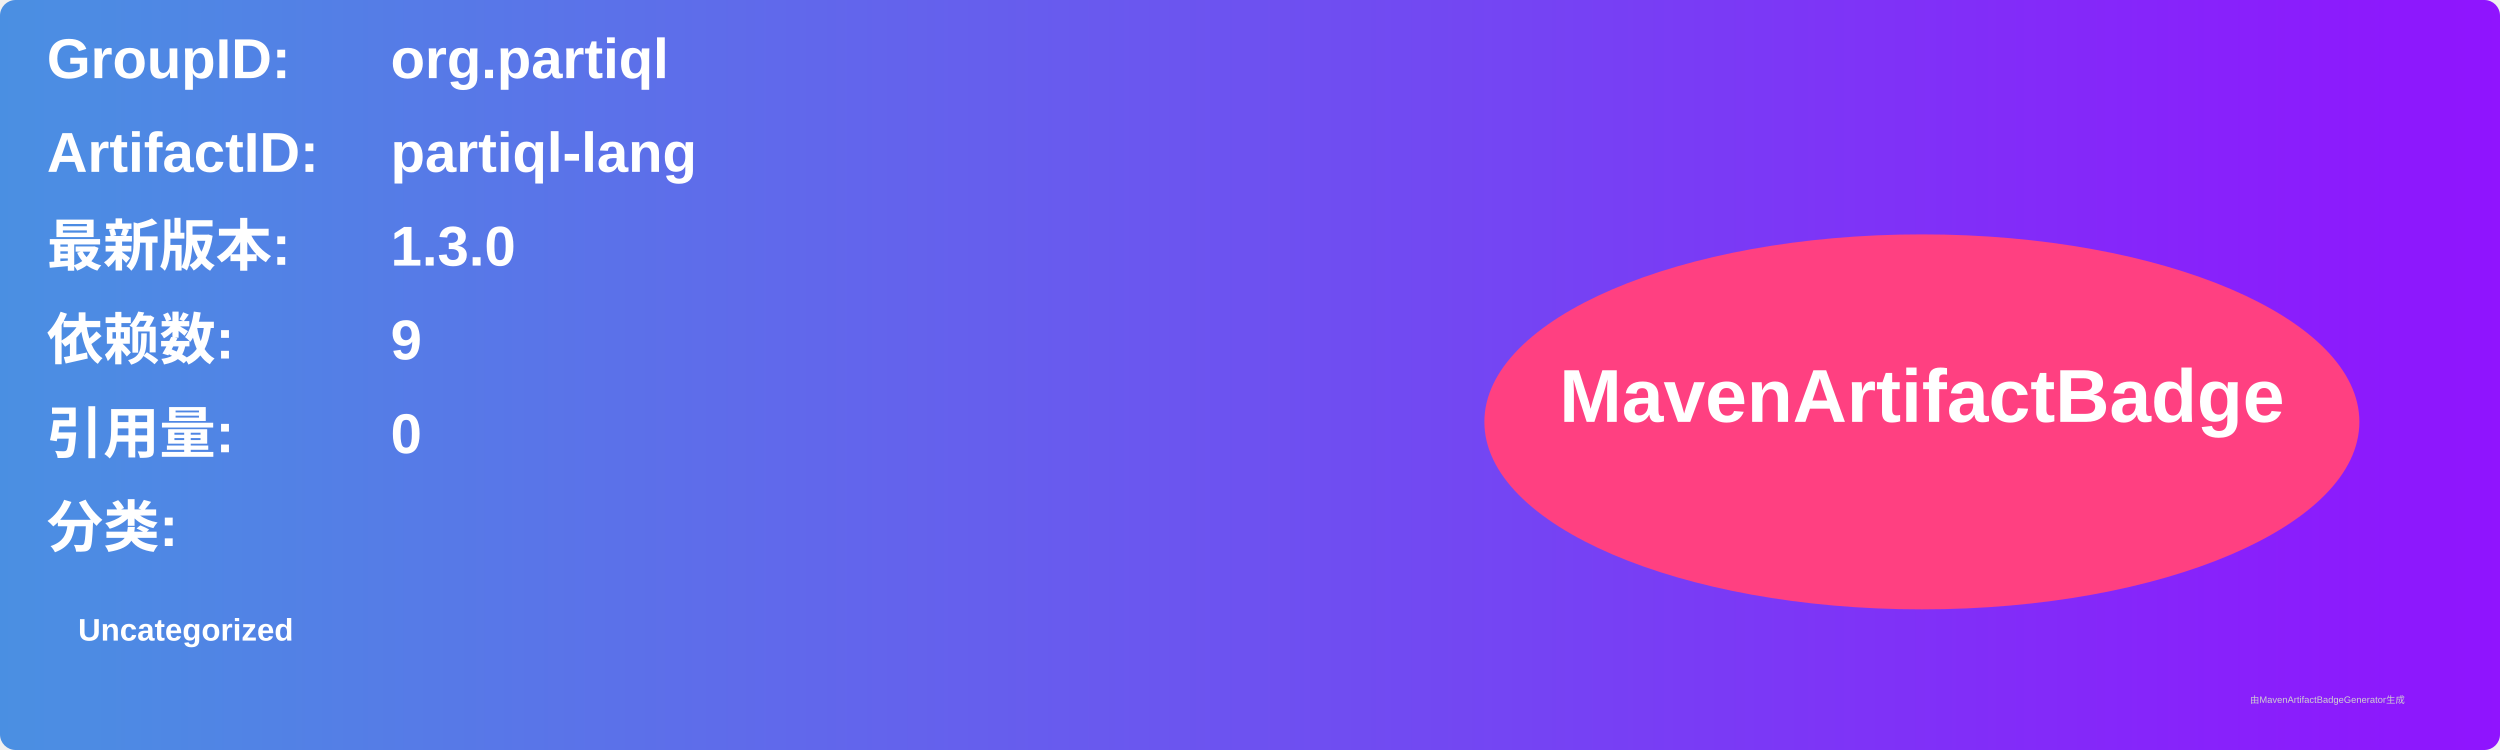
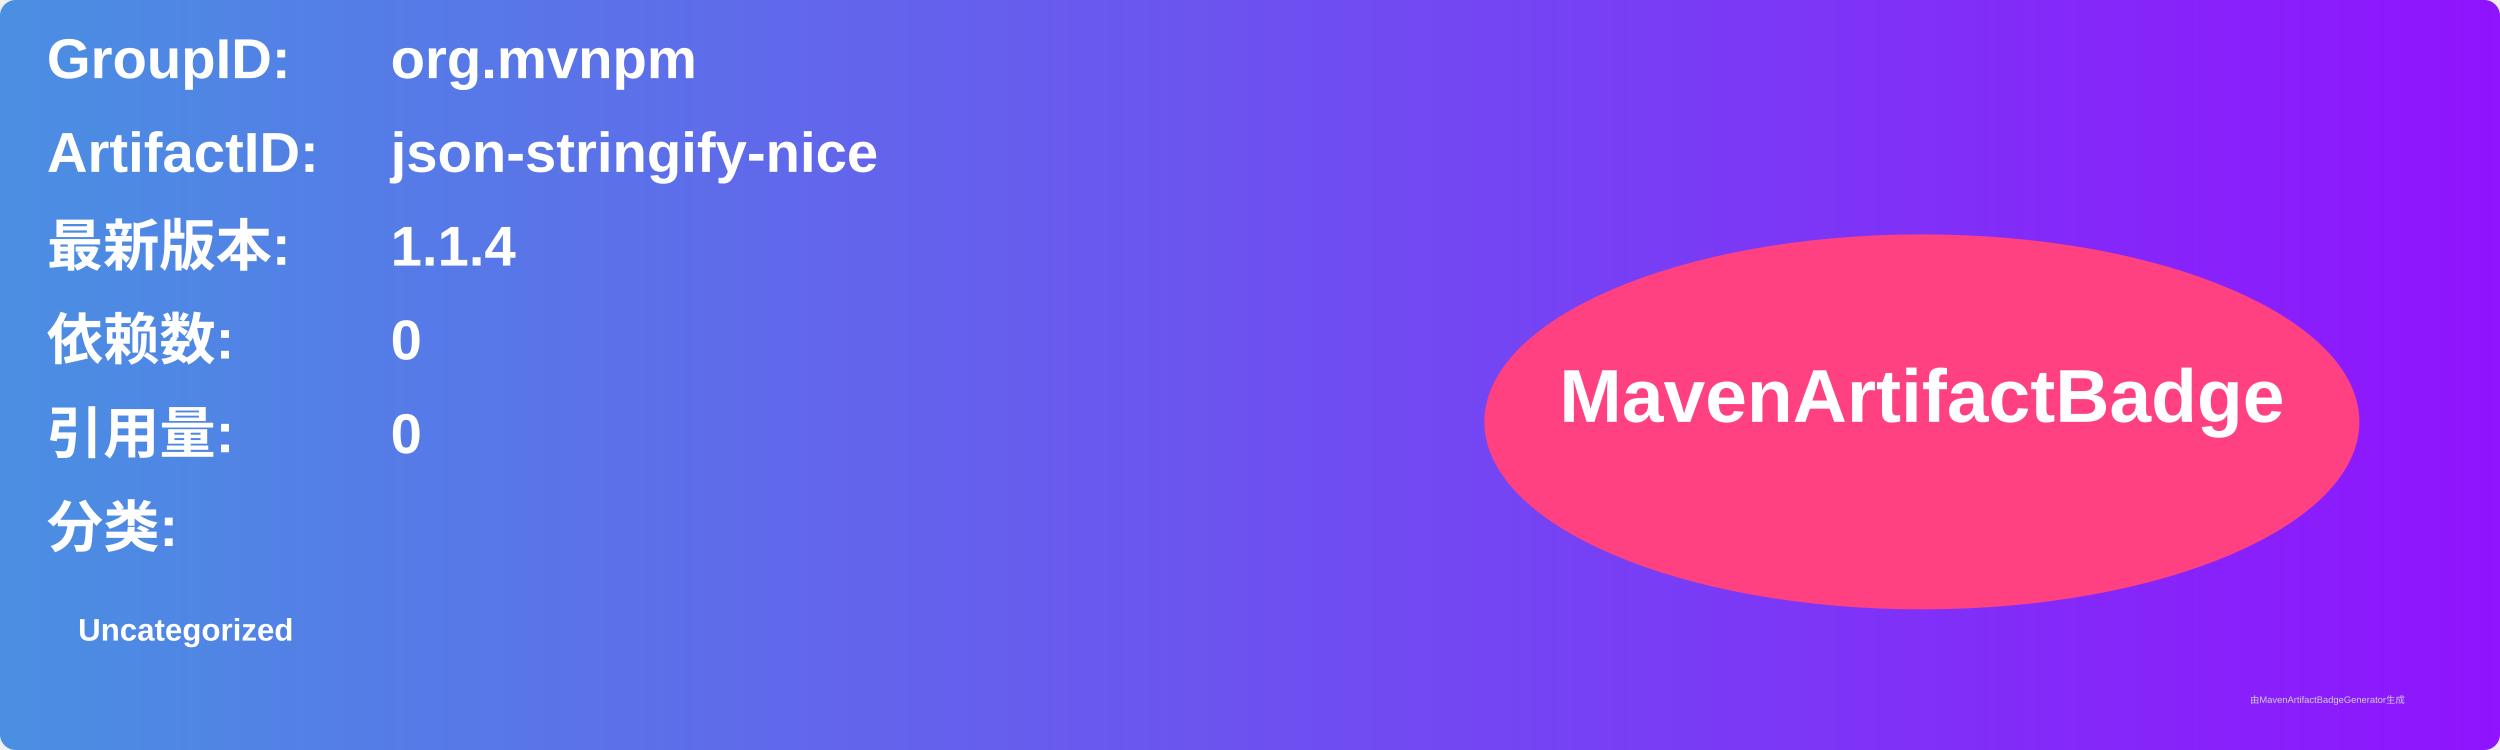
<svg xmlns="http://www.w3.org/2000/svg" width="800" height="240" viewBox="0 0 800 240">
  <linearGradient id="grad" x1="0%" y1="0%" x2="100%" y2="0%">
    <stop offset="0%" stop-color="#4a90e2" />
    <stop offset="100%" stop-color="#9013fe" />
  </linearGradient>
  <rect width="100%" height="100%" rx="5" ry="5" fill="url(#grad)" />
  <g transform="translate(15, 15)">
    <text x="0" y="10" font-family="Arial" font-size="18" fill="white" font-weight="bold" width="260">GroupID:</text>
-     <text x="110" y="10" font-family="Arial" font-size="18" fill="white" font-weight="bold" width="460">org.partiql</text>
+     <text x="110" y="10" font-family="Arial" font-size="18" fill="white" font-weight="bold" width="460">org.mvnpm</text>
    <text x="0" y="40" font-family="Arial" font-size="18" fill="white" font-weight="bold" width="260">ArtifactID:</text>
-     <text x="110" y="40" font-family="Arial" font-size="18" fill="white" font-weight="bold" width="460">partiql-lang</text>
+     <text x="110" y="40" font-family="Arial" font-size="18" fill="white" font-weight="bold" width="460">json-stringify-nice</text>
    <text x="0" y="70" font-family="Arial" font-size="18" fill="white" font-weight="bold">最新版本:</text>
    <text x="110" y="70" font-family="Arial" font-size="18" fill="white" font-weight="bold">
-       <tspan font-weight="bold">1.3.0</tspan>
+       <tspan font-weight="bold">1.1.4</tspan>
    </text>
    <text x="0" y="100" font-family="Arial" font-size="18" fill="white" font-weight="bold">依赖数: </text>
    <text x="110" y="100" font-family="Arial" font-size="18" fill="white">
-       <tspan font-weight="bold">9</tspan>
+       <tspan font-weight="bold">0</tspan>
    </text>
    <text x="0" y="130" font-family="Arial" font-size="18" fill="white" font-weight="bold">引用量: </text>
    <text x="110" y="130" font-family="Arial" font-size="18" fill="white">
      <tspan font-weight="bold">0</tspan>
    </text>
    <text x="0" y="160" font-family="Arial" font-size="18" fill="white" font-weight="bold">分类:</text>
    <text x="10" y="190" font-family="Arial" font-size="10" fill="white">
      <tspan font-weight="bold">Uncategorized</tspan>
    </text>
    <ellipse cx="600" cy="120" rx="140" ry="60" fill="#ff4081" />
    <text x="600" y="120" text-anchor="middle" font-family="Arial" font-size="24" fill="white" font-weight="bold">MavenArtifactBadge</text>
  </g>
  <text x="720" y="225" font-family="Arial" font-size="3" fill="#d0d0d0">由MavenArtifactBadgeGenerator生成</text>
</svg>
